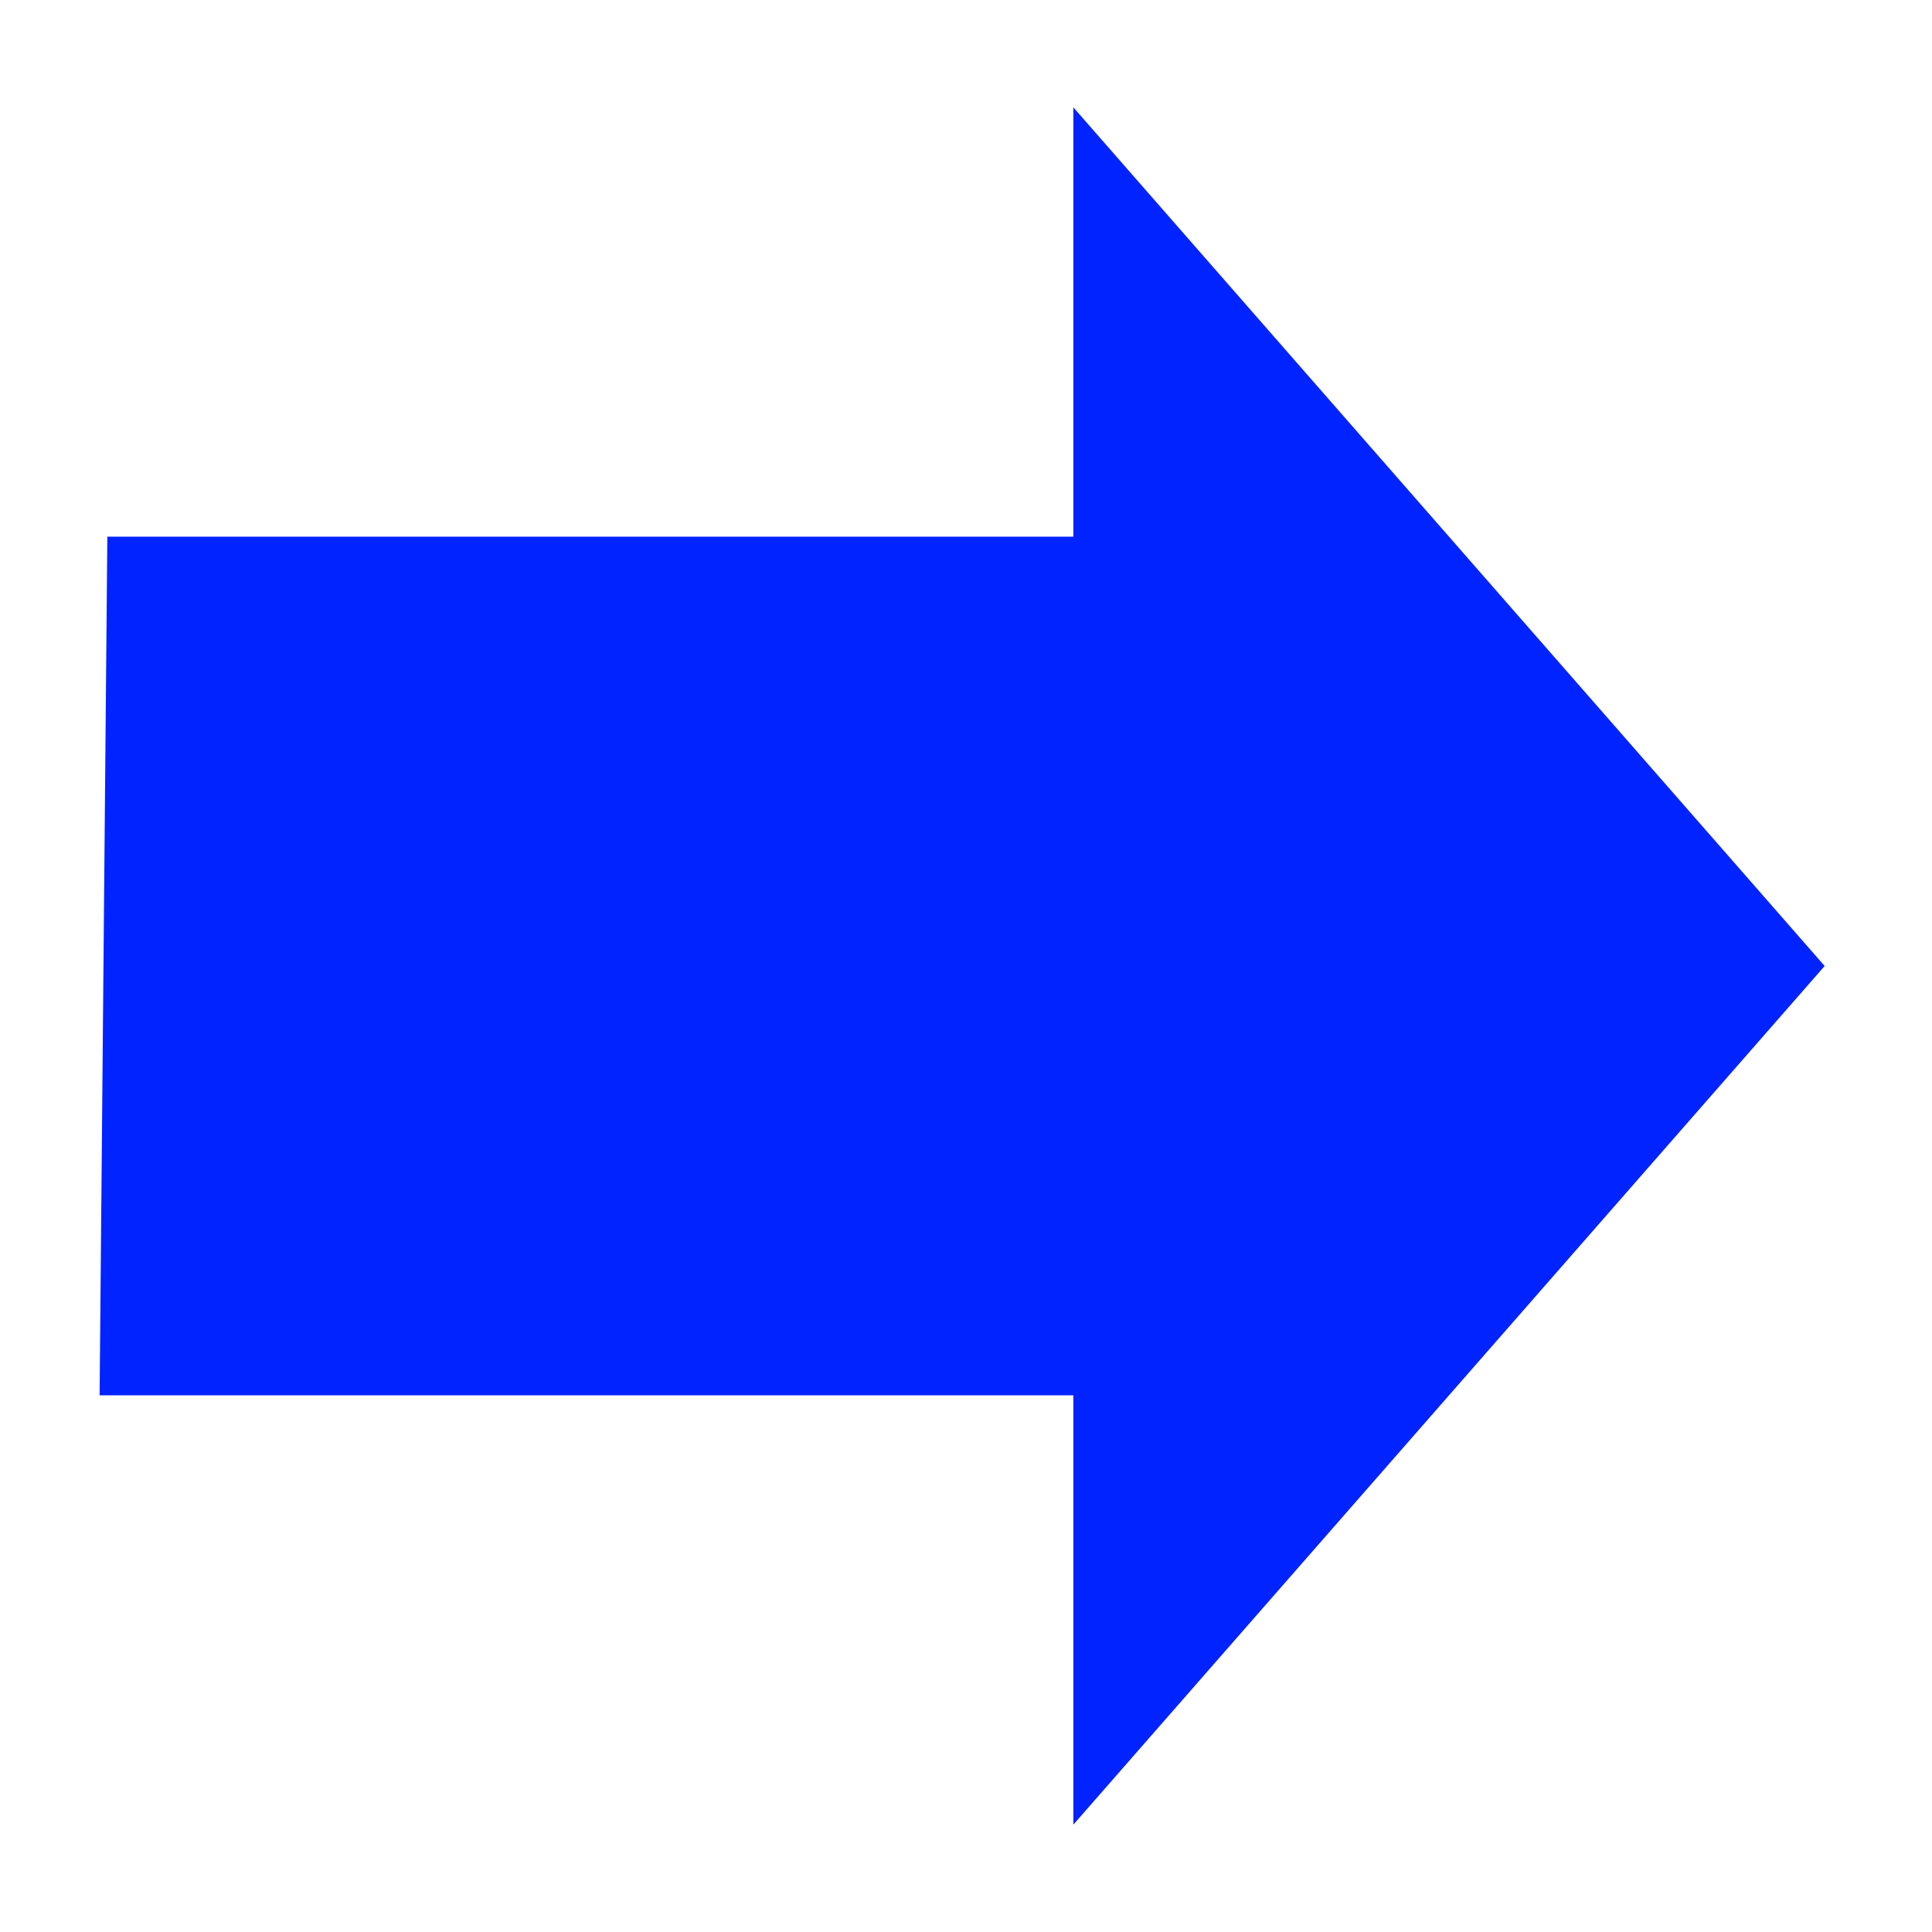
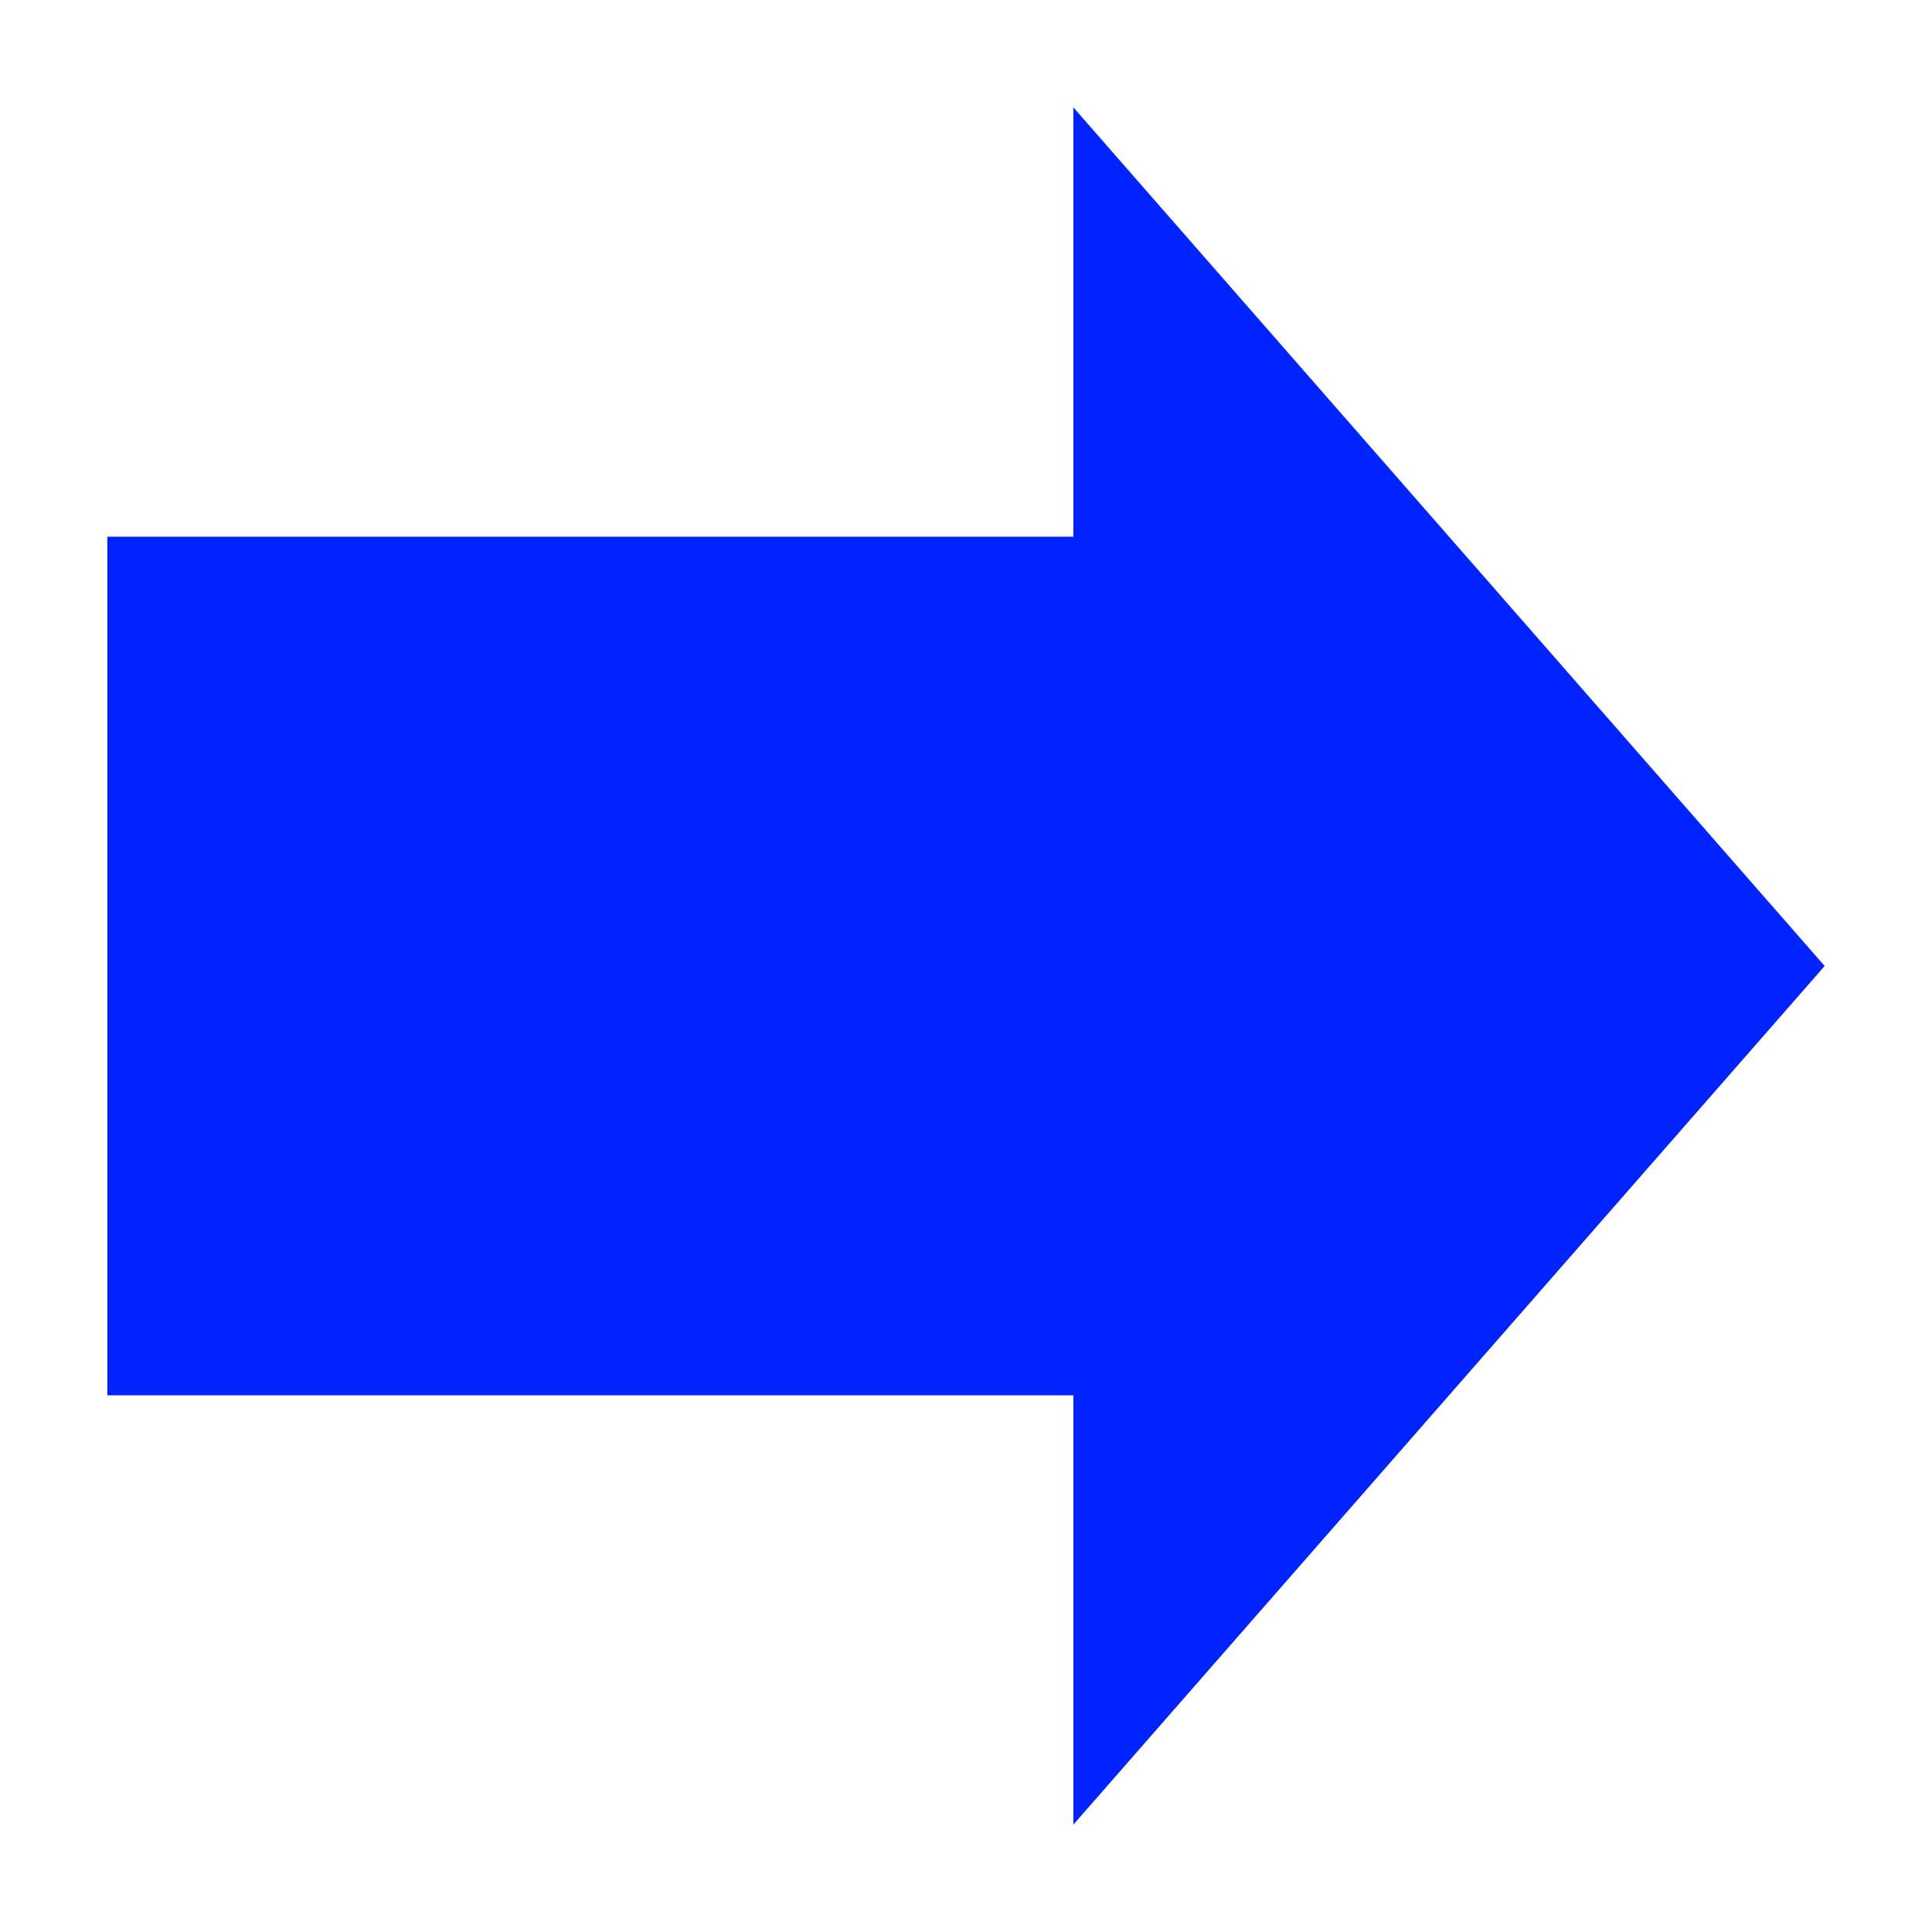
<svg xmlns="http://www.w3.org/2000/svg" width="18" height="18" fill="none" version="1.1" viewBox="0 0 18 18">
-   <path d="m17 9-7-8v4h-9l-0.072 8h9.072v4z" fill="#0023ff" />
+   <path d="m17 9-7-8v4h-9v8h9v4z" fill="#0023ff" />
</svg>
